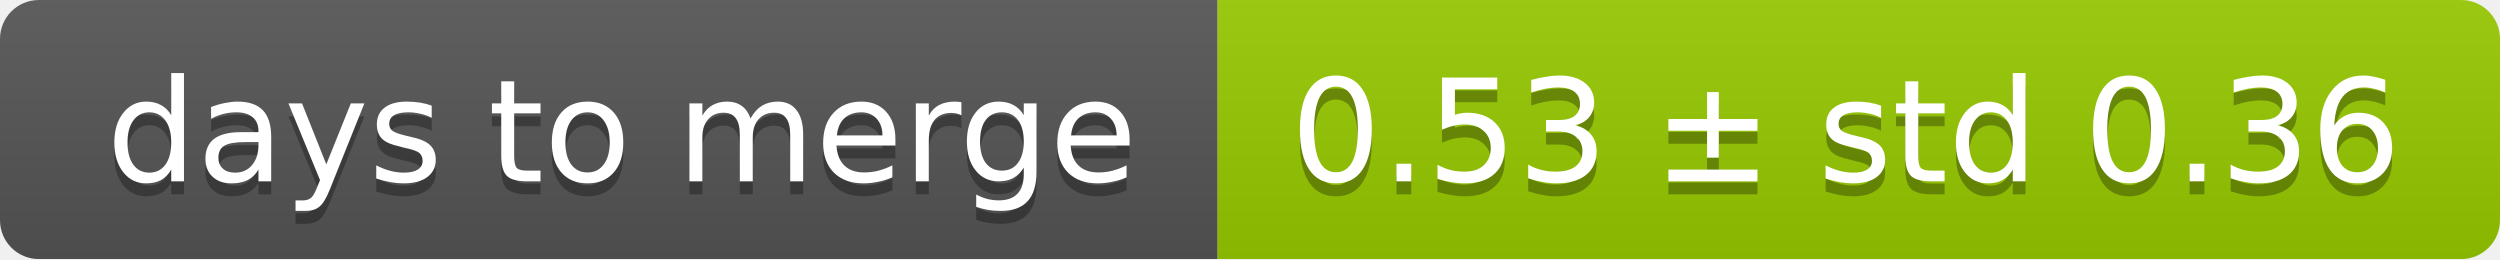
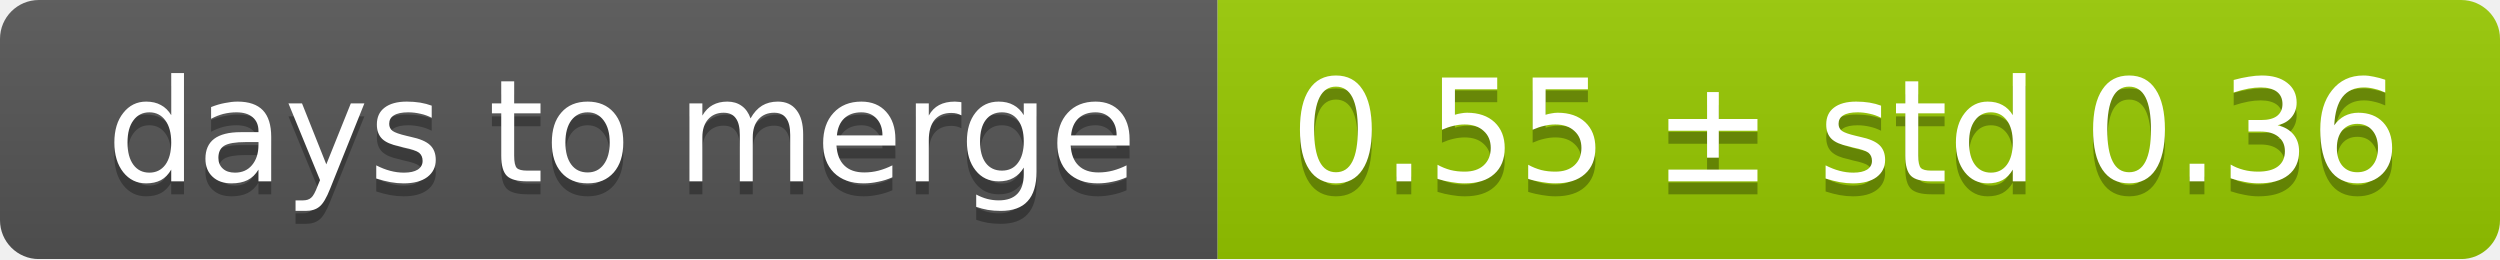
<svg xmlns="http://www.w3.org/2000/svg" width="193" height="20">
  <linearGradient id="smooth" x2="0" y2="100%">
    <stop offset="0" stop-color="#bbb" stop-opacity=".1" />
    <stop offset="1" stop-opacity=".1" />
  </linearGradient>
  <mask id="round">
    <rect width="193" height="20" rx="3" fill="#fff" />
  </mask>
  <g mask="url(#round)">
    <rect width="94" height="20" fill="#555" />
    <rect x="94" width="99" height="20" fill="#97ca00" />
    <rect width="193" height="20" fill="url(#smooth)" />
  </g>
  <g fill="#fff" text-anchor="middle" font-family="DejaVu Sans,Verdana,Geneva,sans-serif" font-size="11">
    <text x="48" y="15" fill="#010101" fill-opacity=".3">days to merge</text>
    <text x="48" y="14">days to merge</text>
-     <text x="142.5" y="15" fill="#010101" fill-opacity=".3">0.53 ± std 0.36</text>
-     <text x="142.5" y="14">0.53 ± std 0.36</text>
+     <text x="142.5" y="15" fill="#010101" fill-opacity=".3">0.55 ± std 0.36</text>
+     <text x="142.5" y="14">0.55 ± std 0.36</text>
  </g>
</svg>
